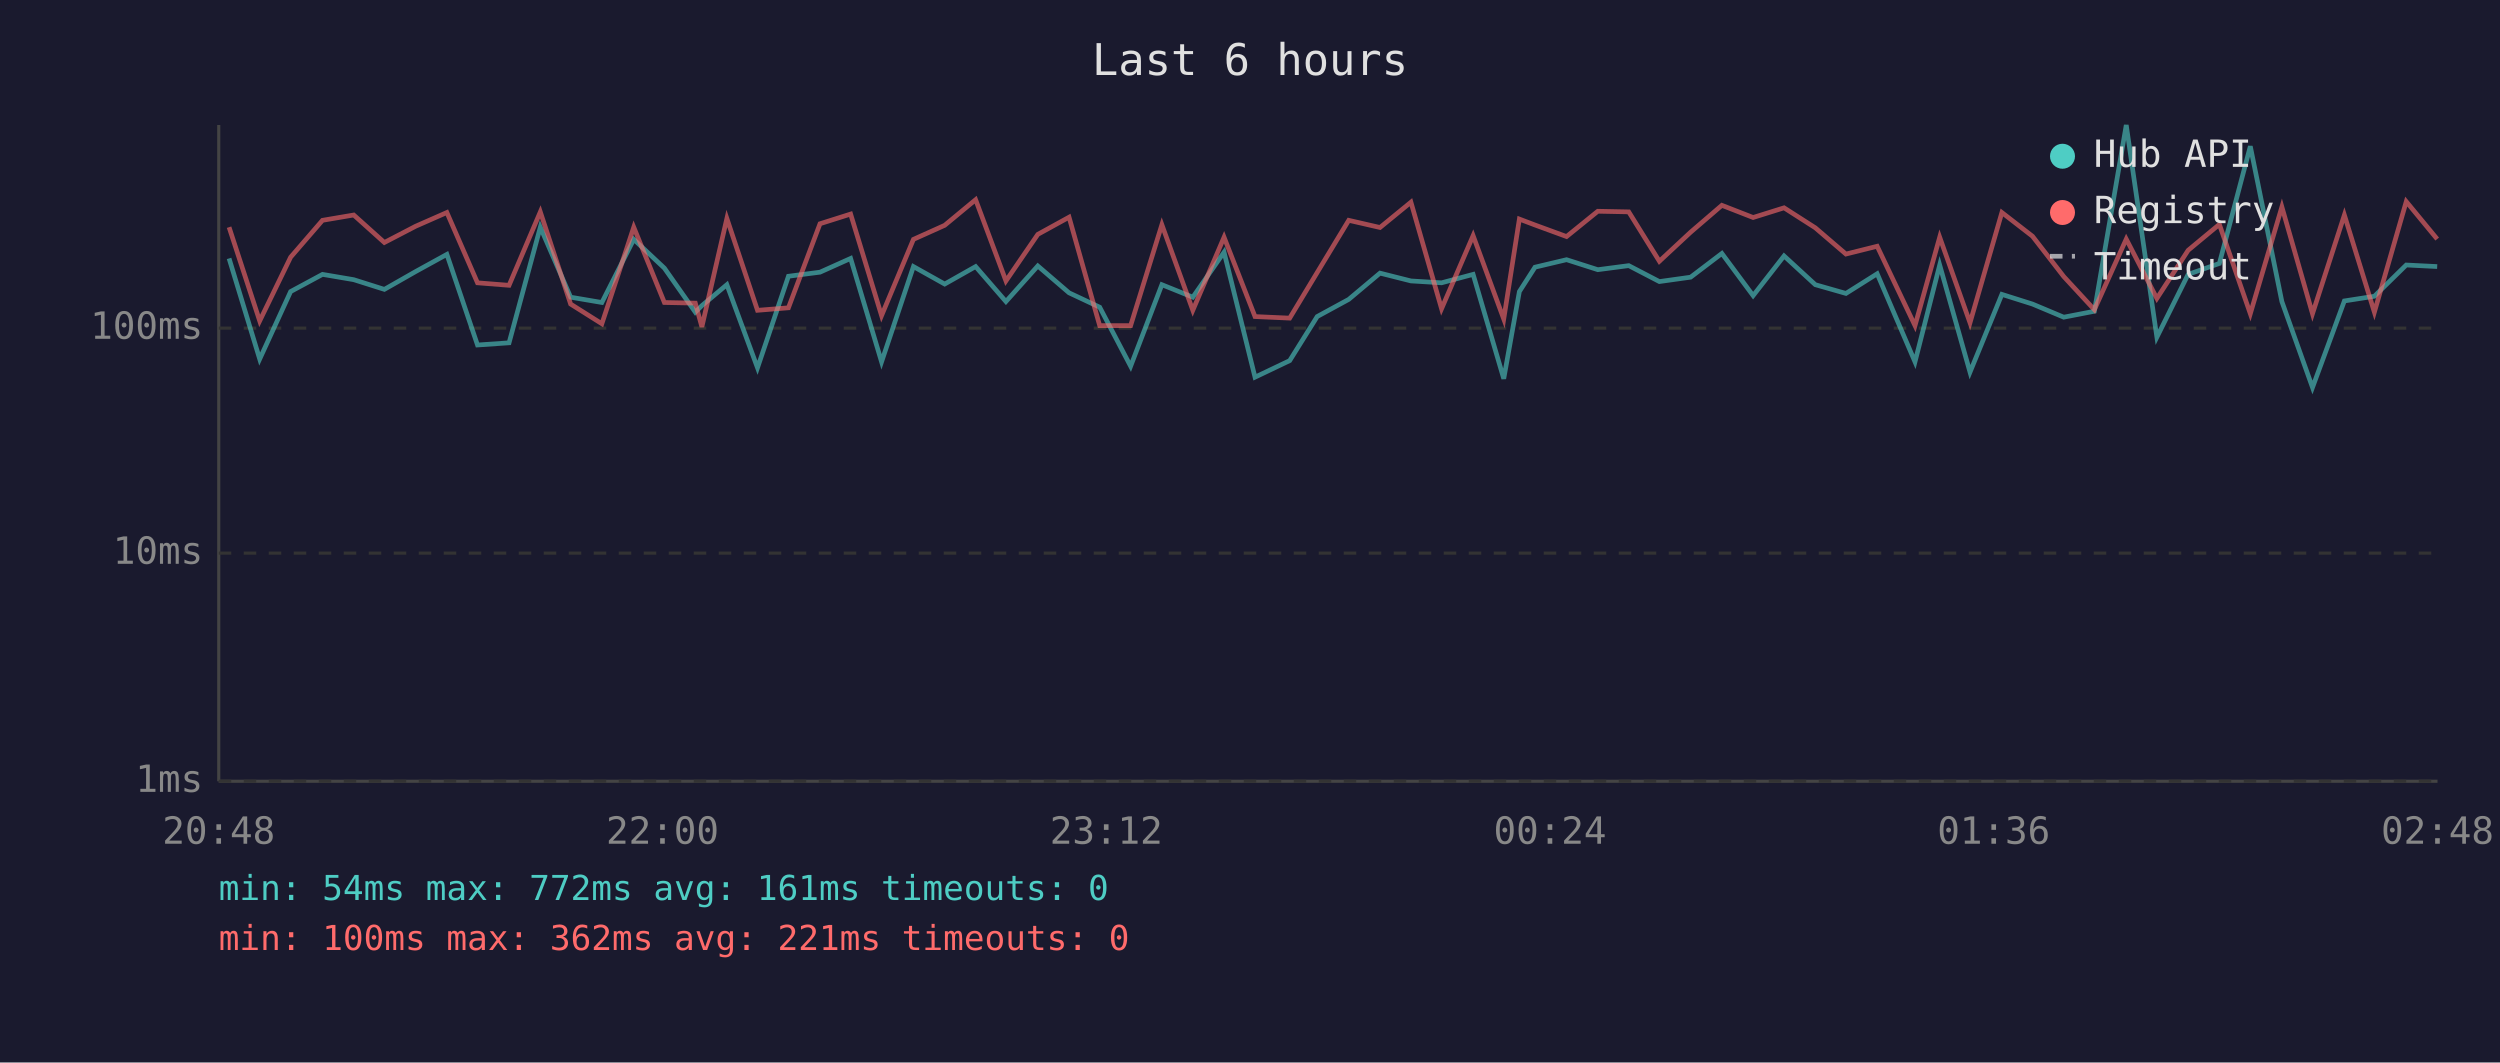
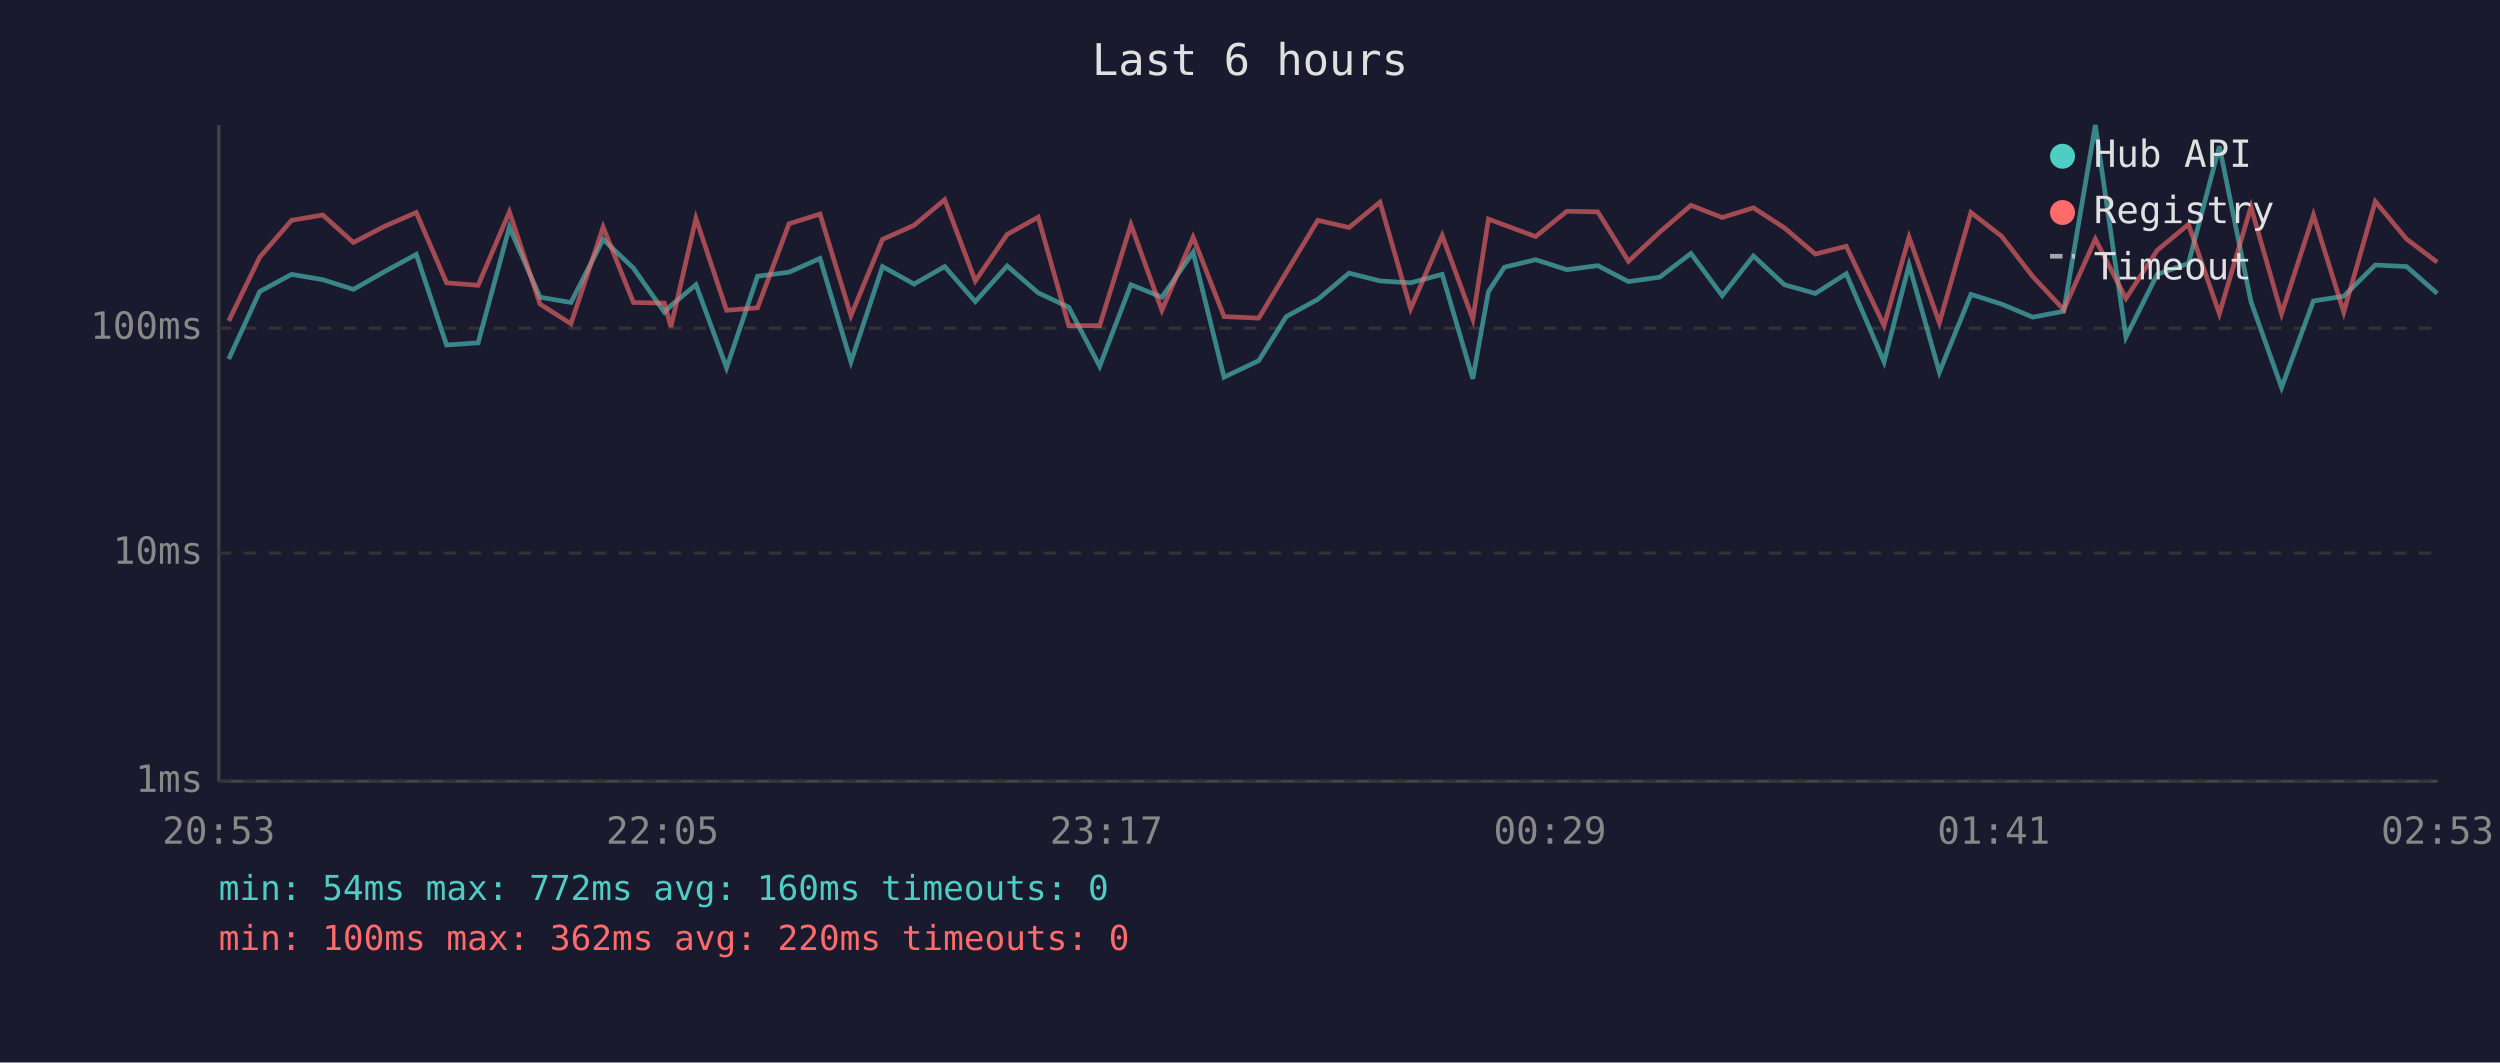
<svg xmlns="http://www.w3.org/2000/svg" viewBox="0 0 800 340" font-family="monospace" font-size="12">
  <rect width="800" height="340" fill="#1a1a2e" />
  <text x="400" y="24" fill="#e0e0e0" font-size="14" text-anchor="middle">Last 6 hours</text>
  <line x1="70" y1="40" x2="70" y2="250" stroke="#444" stroke-width="1" />
  <line x1="70" y1="250" x2="780" y2="250" stroke="#444" stroke-width="1" />
  <line x1="70" y1="250" x2="780" y2="250" stroke="#333" stroke-width="1" stroke-dasharray="4" />
  <text x="65" y="250" fill="#888" text-anchor="end" dominant-baseline="middle">1ms</text>
  <line x1="70" y1="177" x2="780" y2="177" stroke="#333" stroke-width="1" stroke-dasharray="4" />
  <text x="65" y="177" fill="#888" text-anchor="end" dominant-baseline="middle">10ms</text>
  <line x1="70" y1="105" x2="780" y2="105" stroke="#333" stroke-width="1" stroke-dasharray="4" />
  <text x="65" y="105" fill="#888" text-anchor="end" dominant-baseline="middle">100ms</text>
-   <text x="70" y="270" fill="#888" text-anchor="middle">20:48</text>
-   <text x="212" y="270" fill="#888" text-anchor="middle">22:00</text>
-   <text x="354" y="270" fill="#888" text-anchor="middle">23:12</text>
-   <text x="496" y="270" fill="#888" text-anchor="middle">00:24</text>
-   <text x="638" y="270" fill="#888" text-anchor="middle">01:36</text>
-   <text x="780" y="270" fill="#888" text-anchor="middle">02:48</text>
-   <polyline points="73.3,82.7 83.1,114.9 93.0,93.3 103.2,87.8 113.2,89.5 123.0,92.6 133.0,86.9 143.0,81.4 152.8,110.4 162.9,109.7 172.9,72.7 182.6,95.1 192.6,96.8 202.8,76.6 212.6,85.8 222.5,99.9 224.6,97.8 232.6,91.1 242.4,117.7 252.3,88.4 262.4,87.1 272.2,82.7 282.1,115.8 292.3,85.3 302.3,90.9 312.2,85.3 321.9,96.5 332.1,85.1 342.1,93.7 351.9,98.3 361.8,117.2 371.8,91.1 381.7,95.1 391.7,80.7 401.6,120.7 412.7,115.4 421.5,101.3 431.6,95.8 441.6,87.4 451.5,89.9 461.3,90.5 471.4,87.8 481.2,121.2 486.2,93.3 491.2,85.5 501.3,83.1 511.3,86.3 521.2,85.0 531.0,90.1 541.0,88.7 551.0,81.1 561.0,94.6 570.9,81.9 580.9,91.1 590.7,93.9 600.7,87.6 612.8,115.8 620.7,84.8 630.4,119.1 640.6,94.2 650.4,97.3 660.4,101.5 670.2,99.6 680.4,40.0 690.2,107.9 700.2,87.8 710.2,84.3 720.1,46.8 730.2,96.5 740.0,124.0 750.2,96.3 759.8,94.8 770.0,84.8 779.9,85.3" fill="none" stroke="#4ecdc4" stroke-width="1.5" opacity="0.6" />
-   <polyline points="73.3,72.7 83.1,102.7 93.0,82.3 103.2,70.5 113.2,68.8 123.0,77.6 133.0,72.4 143.0,68.0 152.8,90.5 162.9,91.3 172.9,67.8 182.6,97.3 192.6,103.6 202.8,72.7 212.6,96.8 222.5,97.0 224.6,104.6 232.6,69.9 242.4,99.3 252.3,98.5 262.4,71.6 272.2,68.5 282.1,101.0 292.3,76.6 302.3,72.1 312.2,63.9 321.9,89.9 332.1,75.0 342.1,69.5 351.9,104.2 361.8,104.2 371.8,71.9 381.7,99.3 391.7,75.9 401.6,101.3 412.7,101.8 421.5,87.2 431.6,70.5 441.6,72.8 451.5,64.7 461.3,98.8 471.4,75.4 481.2,102.1 486.2,70.1 491.2,72.0 501.3,75.7 511.3,67.6 521.2,67.8 531.0,83.6 541.0,74.3 551.0,65.7 561.0,69.6 570.9,66.5 580.9,72.9 590.7,81.3 600.7,78.8 612.8,104.2 620.7,75.9 630.4,103.3 640.6,68.0 650.4,75.6 660.4,88.5 670.2,99.1 680.4,76.5 690.2,95.5 700.2,80.1 710.2,71.8 720.1,100.4 730.2,66.2 740.0,100.4 750.2,68.8 759.8,99.9 770.0,64.5 779.9,76.5" fill="none" stroke="#ff6b6b" stroke-width="1.5" opacity="0.6" />
+   <text x="70" y="270" fill="#888" text-anchor="middle">20:53</text>
+   <text x="212" y="270" fill="#888" text-anchor="middle">22:05</text>
+   <text x="354" y="270" fill="#888" text-anchor="middle">23:17</text>
+   <text x="496" y="270" fill="#888" text-anchor="middle">00:29</text>
+   <text x="638" y="270" fill="#888" text-anchor="middle">01:41</text>
+   <text x="780" y="270" fill="#888" text-anchor="middle">02:53</text>
+   <polyline points="73.2,114.9 83.1,93.3 93.3,87.8 103.3,89.5 113.1,92.6 123.1,86.9 133.2,81.4 142.9,110.4 153.0,109.7 163.0,72.7 172.8,95.1 182.7,96.8 193.0,76.6 202.7,85.8 212.6,99.9 214.7,97.8 222.7,91.1 232.5,117.7 242.4,88.4 252.5,87.1 262.4,82.7 272.3,115.8 282.4,85.3 292.5,90.9 302.3,85.3 312.1,96.5 322.3,85.1 332.2,93.7 342.0,98.3 351.9,117.2 361.9,91.1 371.8,95.1 381.8,80.7 391.7,120.7 402.8,115.4 411.6,101.3 421.7,95.8 431.7,87.4 441.6,89.9 451.4,90.5 461.5,87.8 471.3,121.2 476.3,93.3 481.4,85.5 491.4,83.1 501.4,86.3 511.3,85.0 521.1,90.1 531.1,88.7 541.1,81.1 551.1,94.6 561.1,81.9 571.0,91.1 580.9,93.9 590.8,87.6 602.9,115.8 610.9,84.8 620.6,119.1 630.7,94.2 640.5,97.3 650.5,101.5 660.4,99.6 670.5,40.0 680.3,107.9 690.3,87.8 700.3,84.3 710.2,46.8 720.3,96.5 730.1,124.0 740.3,96.3 750.0,94.8 760.1,84.8 770.1,85.3 779.9,93.9" fill="none" stroke="#4ecdc4" stroke-width="1.5" opacity="0.6" />
+   <polyline points="73.2,102.7 83.1,82.3 93.3,70.5 103.3,68.8 113.1,77.6 123.1,72.4 133.2,68.0 142.9,90.5 153.0,91.3 163.0,67.8 172.8,97.3 182.7,103.6 193.0,72.7 202.7,96.8 212.6,97.0 214.7,104.6 222.7,69.9 232.5,99.3 242.4,98.5 252.5,71.6 262.4,68.5 272.3,101.0 282.4,76.6 292.5,72.1 302.3,63.9 312.1,89.9 322.3,75.0 332.2,69.5 342.0,104.2 351.9,104.2 361.9,71.9 371.8,99.3 381.8,75.9 391.7,101.3 402.8,101.8 411.6,87.2 421.7,70.5 431.7,72.8 441.6,64.7 451.4,98.8 461.5,75.4 471.3,102.1 476.3,70.1 481.4,72.0 491.4,75.7 501.4,67.6 511.3,67.8 521.1,83.6 531.1,74.3 541.1,65.7 551.1,69.6 561.1,66.5 571.0,72.9 580.9,81.3 590.8,78.8 602.9,104.2 610.9,75.9 620.6,103.3 630.7,68.0 640.5,75.6 650.5,88.5 660.4,99.1 670.5,76.5 680.3,95.5 690.3,80.1 700.3,71.8 710.2,100.4 720.3,66.2 730.1,100.4 740.3,68.8 750.0,99.9 760.1,64.5 770.1,76.5 779.9,83.9" fill="none" stroke="#ff6b6b" stroke-width="1.5" opacity="0.6" />
  <circle cx="660" cy="50" r="4" fill="#4ecdc4" />
  <text x="670" y="50" fill="#e0e0e0" dominant-baseline="middle">Hub API</text>
  <circle cx="660" cy="68" r="4" fill="#ff6b6b" />
  <text x="670" y="68" fill="#e0e0e0" dominant-baseline="middle">Registry</text>
  <line x1="656" y1="82" x2="664" y2="82" stroke="#e0e0e0" stroke-width="1.5" stroke-dasharray="4,3" opacity="0.7" />
  <text x="670" y="86" fill="#e0e0e0" dominant-baseline="middle">Timeout</text>
-   <text x="70" y="288" fill="#4ecdc4" font-size="11">min: 54ms  max: 772ms  avg: 161ms  timeouts: 0</text>
-   <text x="70" y="304" fill="#ff6b6b" font-size="11">min: 100ms  max: 362ms  avg: 221ms  timeouts: 0</text>
+   <text x="70" y="288" fill="#4ecdc4" font-size="11">min: 54ms  max: 772ms  avg: 160ms  timeouts: 0</text>
+   <text x="70" y="304" fill="#ff6b6b" font-size="11">min: 100ms  max: 362ms  avg: 220ms  timeouts: 0</text>
</svg>
